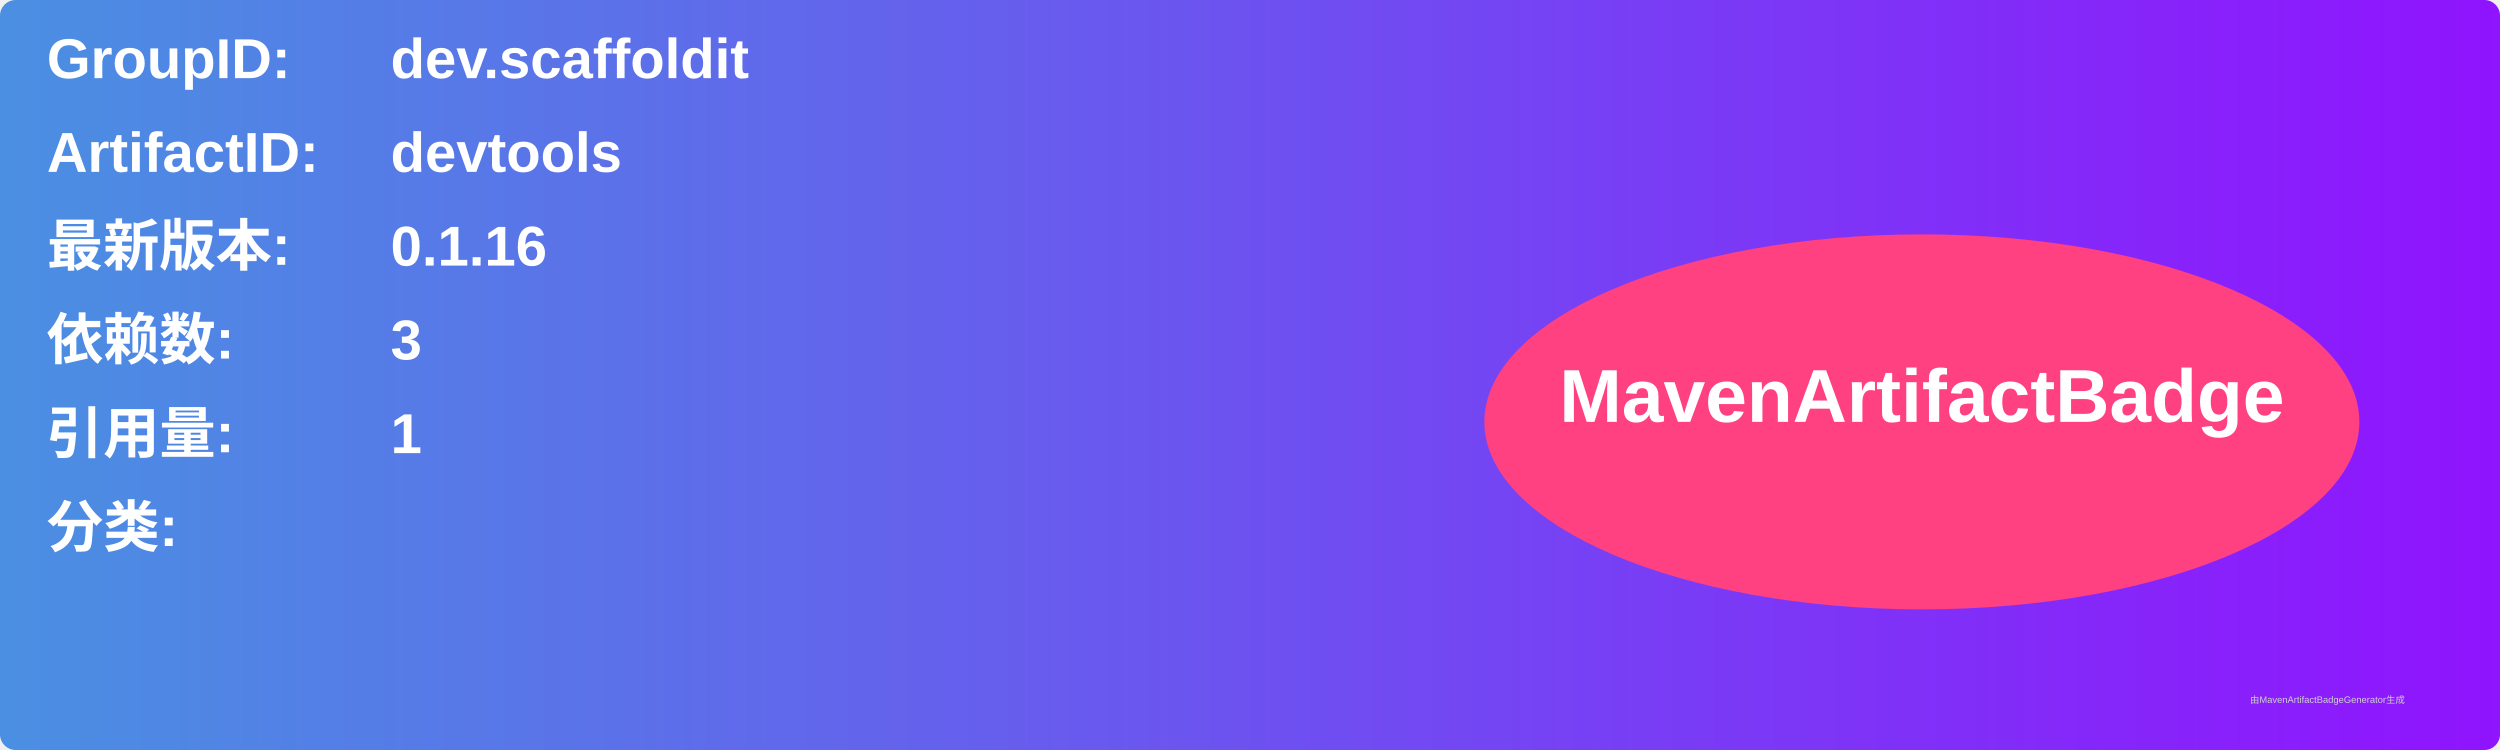
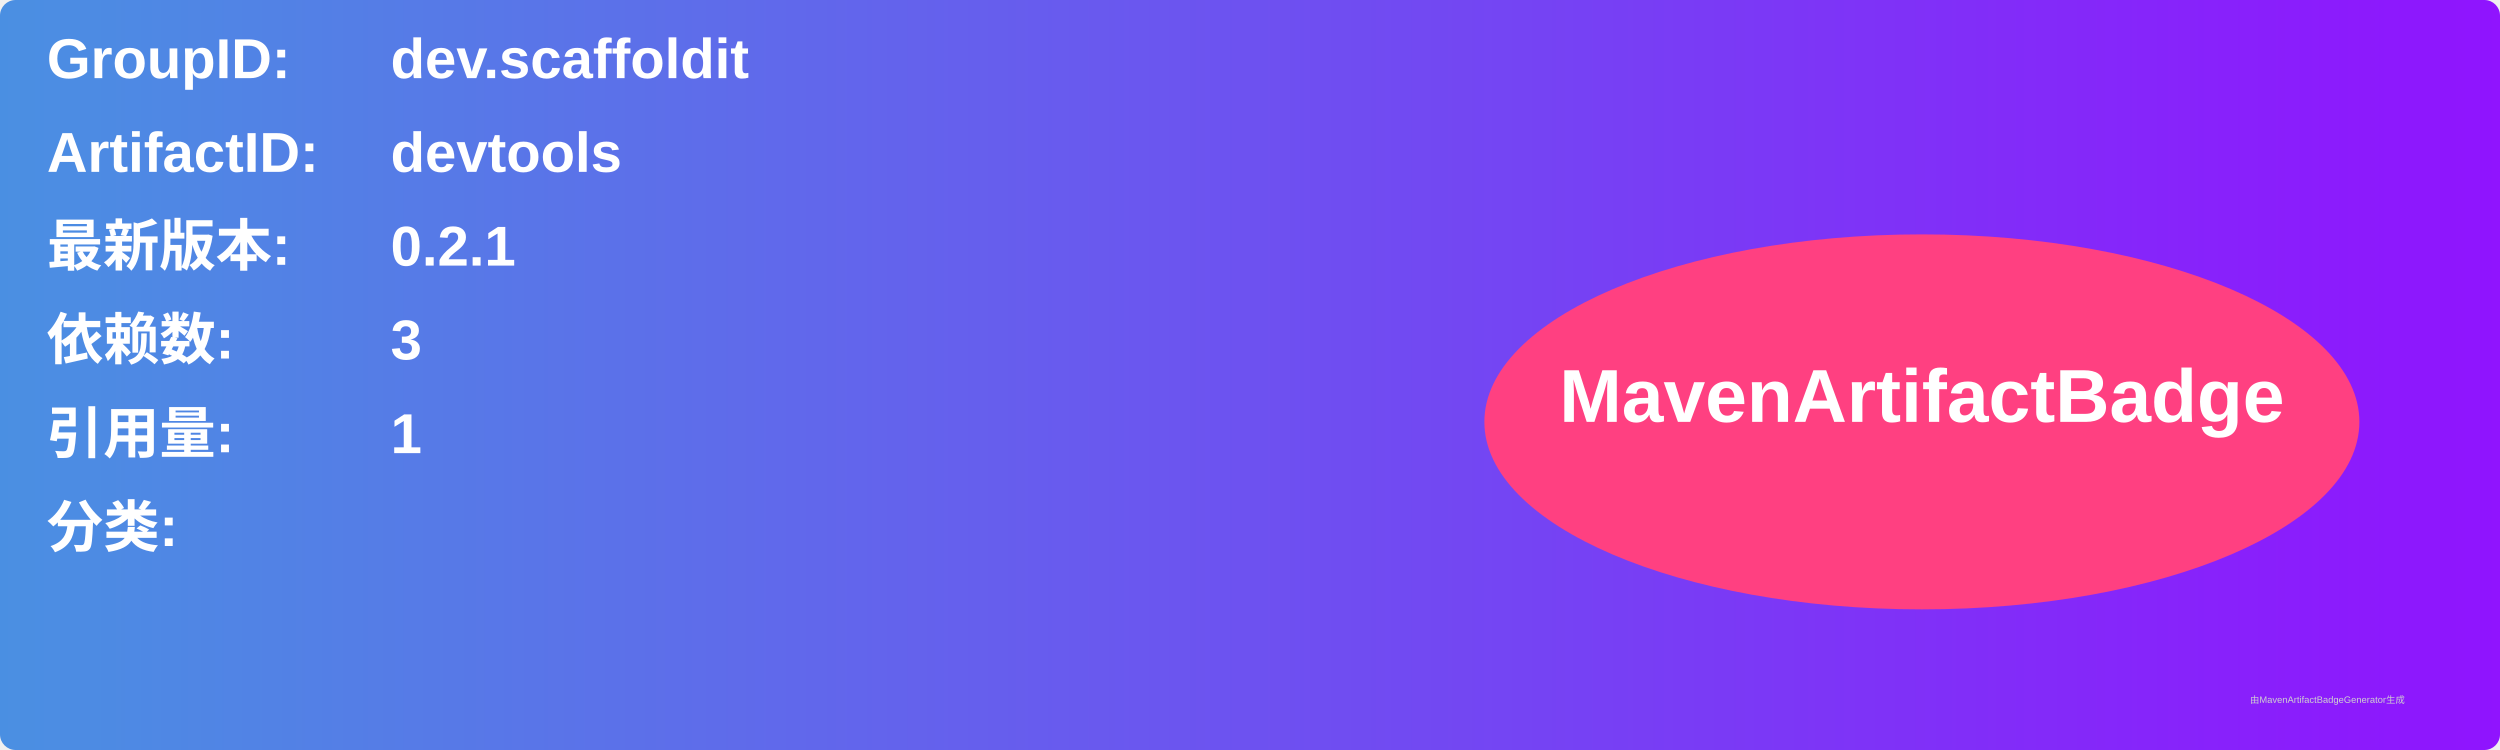
<svg xmlns="http://www.w3.org/2000/svg" width="800" height="240" viewBox="0 0 800 240">
  <linearGradient id="grad" x1="0%" y1="0%" x2="100%" y2="0%">
    <stop offset="0%" stop-color="#4a90e2" />
    <stop offset="100%" stop-color="#9013fe" />
  </linearGradient>
  <rect width="100%" height="100%" rx="5" ry="5" fill="url(#grad)" />
  <g transform="translate(15, 15)">
    <text x="0" y="10" font-family="Arial" font-size="18" fill="white" font-weight="bold" width="260">GroupID:</text>
    <text x="110" y="10" font-family="Arial" font-size="18" fill="white" font-weight="bold" width="460">dev.scaffoldit</text>
    <text x="0" y="40" font-family="Arial" font-size="18" fill="white" font-weight="bold" width="260">ArtifactID:</text>
    <text x="110" y="40" font-family="Arial" font-size="18" fill="white" font-weight="bold" width="460">devtools</text>
    <text x="0" y="70" font-family="Arial" font-size="18" fill="white" font-weight="bold">最新版本:</text>
    <text x="110" y="70" font-family="Arial" font-size="18" fill="white" font-weight="bold">
-       <tspan font-weight="bold">0.1.16</tspan>
+       <tspan font-weight="bold">0.2.1</tspan>
    </text>
    <text x="0" y="100" font-family="Arial" font-size="18" fill="white" font-weight="bold">依赖数: </text>
    <text x="110" y="100" font-family="Arial" font-size="18" fill="white">
      <tspan font-weight="bold">3</tspan>
    </text>
    <text x="0" y="130" font-family="Arial" font-size="18" fill="white" font-weight="bold">引用量: </text>
    <text x="110" y="130" font-family="Arial" font-size="18" fill="white">
      <tspan font-weight="bold">1</tspan>
    </text>
    <text x="0" y="160" font-family="Arial" font-size="18" fill="white" font-weight="bold">分类:</text>
    <text x="10" y="190" font-family="Arial" font-size="10" fill="white">
      <tspan font-weight="bold" />
    </text>
    <ellipse cx="600" cy="120" rx="140" ry="60" fill="#ff4081" />
    <text x="600" y="120" text-anchor="middle" font-family="Arial" font-size="24" fill="white" font-weight="bold">MavenArtifactBadge</text>
  </g>
  <text x="720" y="225" font-family="Arial" font-size="3" fill="#d0d0d0">由MavenArtifactBadgeGenerator生成</text>
</svg>
